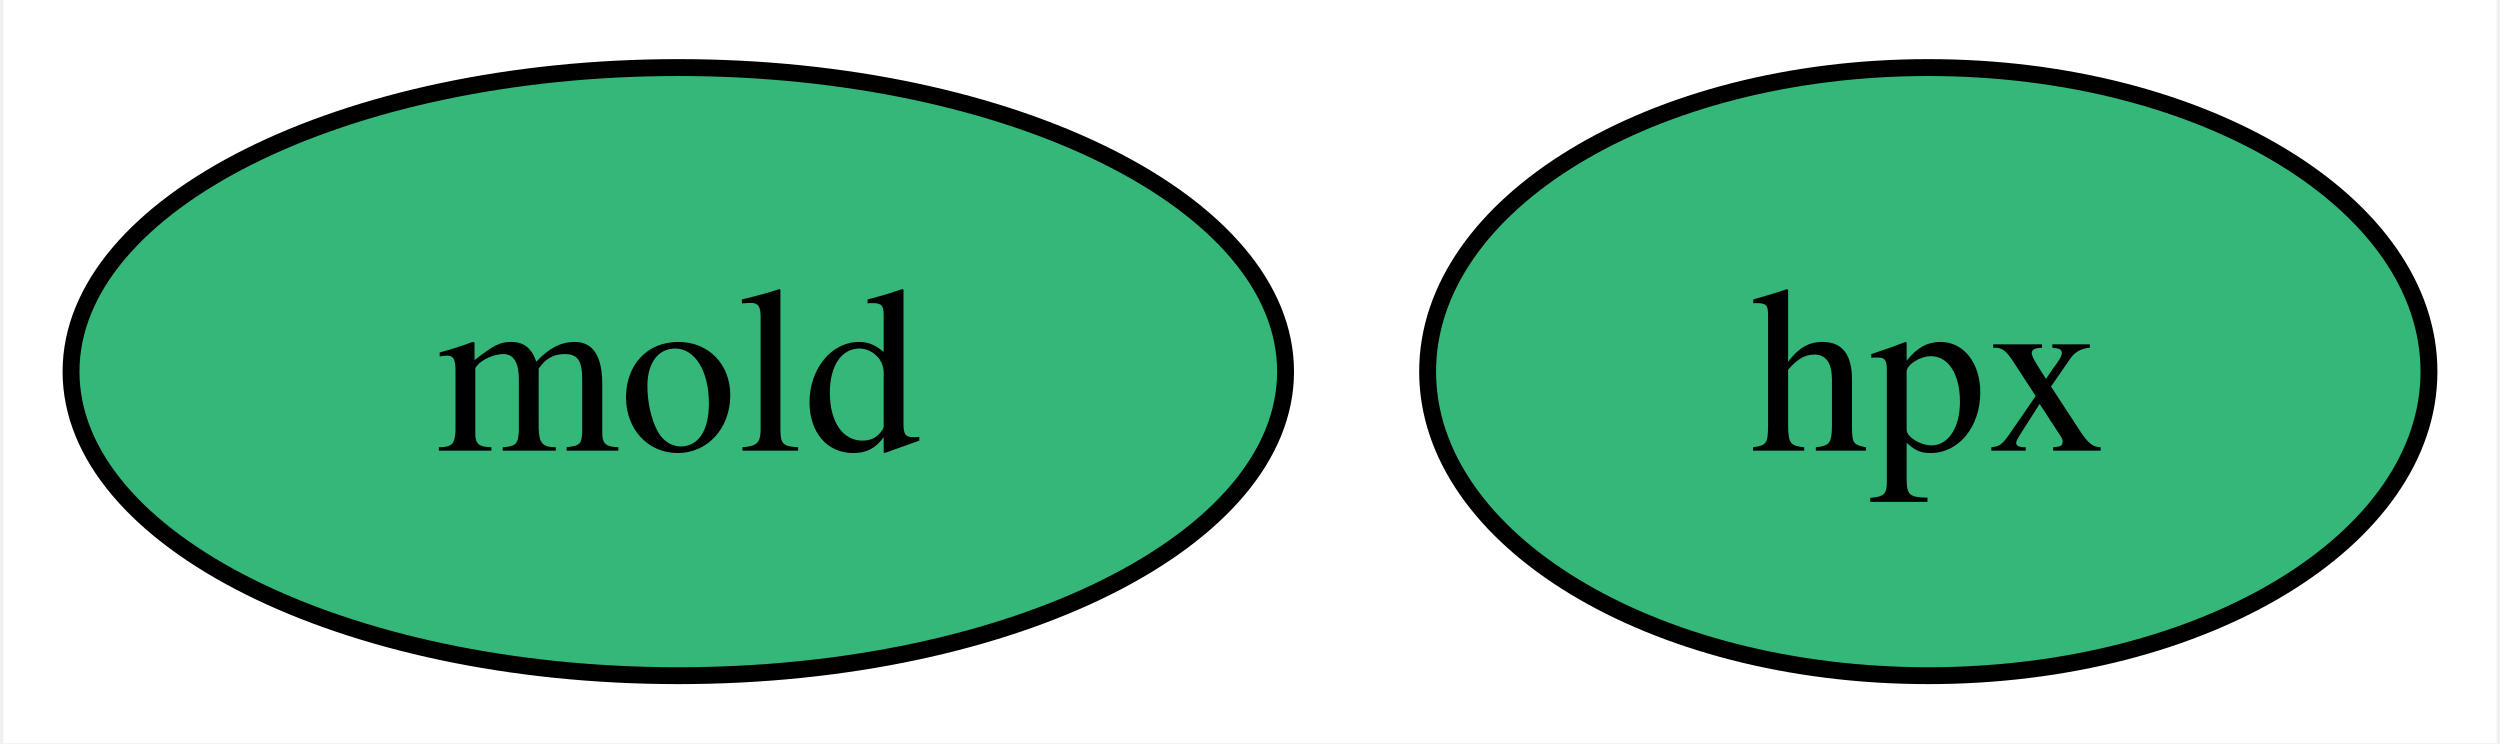
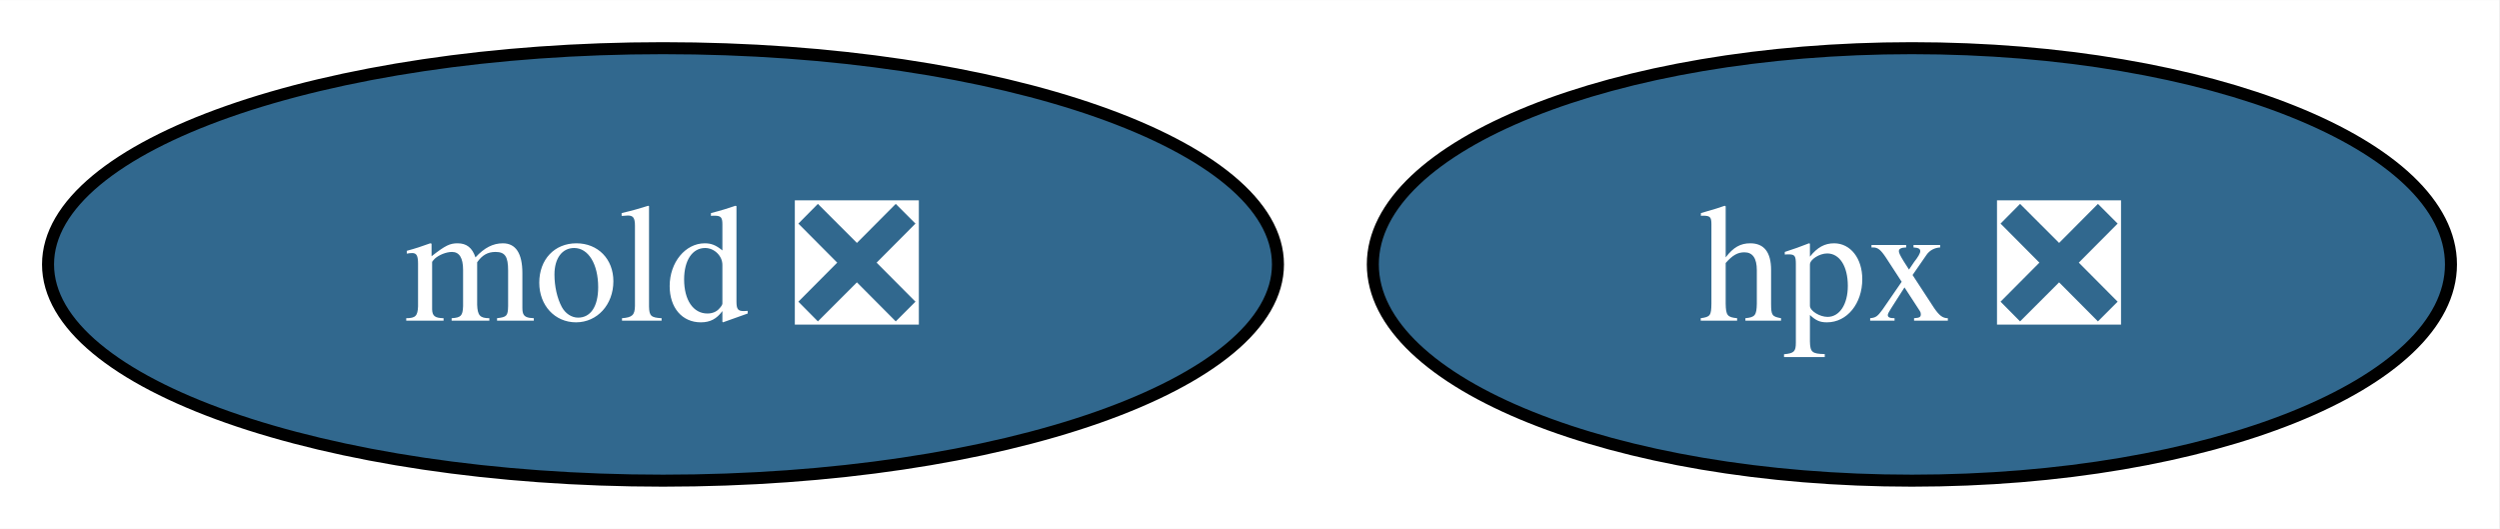
- <svg xmlns="http://www.w3.org/2000/svg" xmlns:xlink="http://www.w3.org/1999/xlink" width="148pt" height="44pt" viewBox="0.00 0.00 147.59 44.00">
+ <svg xmlns="http://www.w3.org/2000/svg" xmlns:xlink="http://www.w3.org/1999/xlink" width="208pt" height="44pt" viewBox="0.00 0.00 208.10 44.00">
  <g id="graph0" class="graph" transform="scale(1 1) rotate(0) translate(4 40)">
-     <polygon fill="white" stroke="none" points="-4,4 -4,-40 143.59,-40 143.59,4 -4,4" />
+     <polygon fill="white" stroke="none" points="-4,4 -4,-40 204.1,-40 204.1,4 -4,4" />
    <g id="node1" class="node">
      <g id="a_node1">
-         <a xlink:href="https://github.com/conda-forge/hpx-feedstock" xlink:title="hpx">
-           <ellipse fill="#35b779" stroke="black" cx="109.95" cy="-18" rx="29.64" ry="18" />
-           <text text-anchor="middle" x="109.95" y="-13.32" font-family="Times,serif" font-size="14.00">hpx</text>
+         <a xlink:href="https://github.com/conda-forge/hpx-feedstock/pull/25" xlink:title="hpx ❎">
+           <ellipse fill="#31688e" stroke="black" cx="155.21" cy="-18" rx="44.89" ry="18" />
+           <text text-anchor="middle" x="155.21" y="-13.32" font-family="Times,serif" font-size="14.00" fill="white">hpx ❎</text>
        </a>
      </g>
    </g>
    <g id="node2" class="node">
      <g id="a_node2">
-         <a xlink:href="https://github.com/conda-forge/mold-feedstock" xlink:title="mold">
-           <ellipse fill="#35b779" stroke="black" cx="35.95" cy="-18" rx="35.95" ry="18" />
-           <text text-anchor="middle" x="35.95" y="-13.32" font-family="Times,serif" font-size="14.00">mold</text>
+         <a xlink:href="https://github.com/conda-forge/mold-feedstock/pull/15" xlink:title="mold ❎">
+           <ellipse fill="#31688e" stroke="black" cx="51.21" cy="-18" rx="51.21" ry="18" />
+           <text text-anchor="middle" x="51.21" y="-13.32" font-family="Times,serif" font-size="14.00" fill="white">mold ❎</text>
        </a>
      </g>
    </g>
  </g>
</svg>
